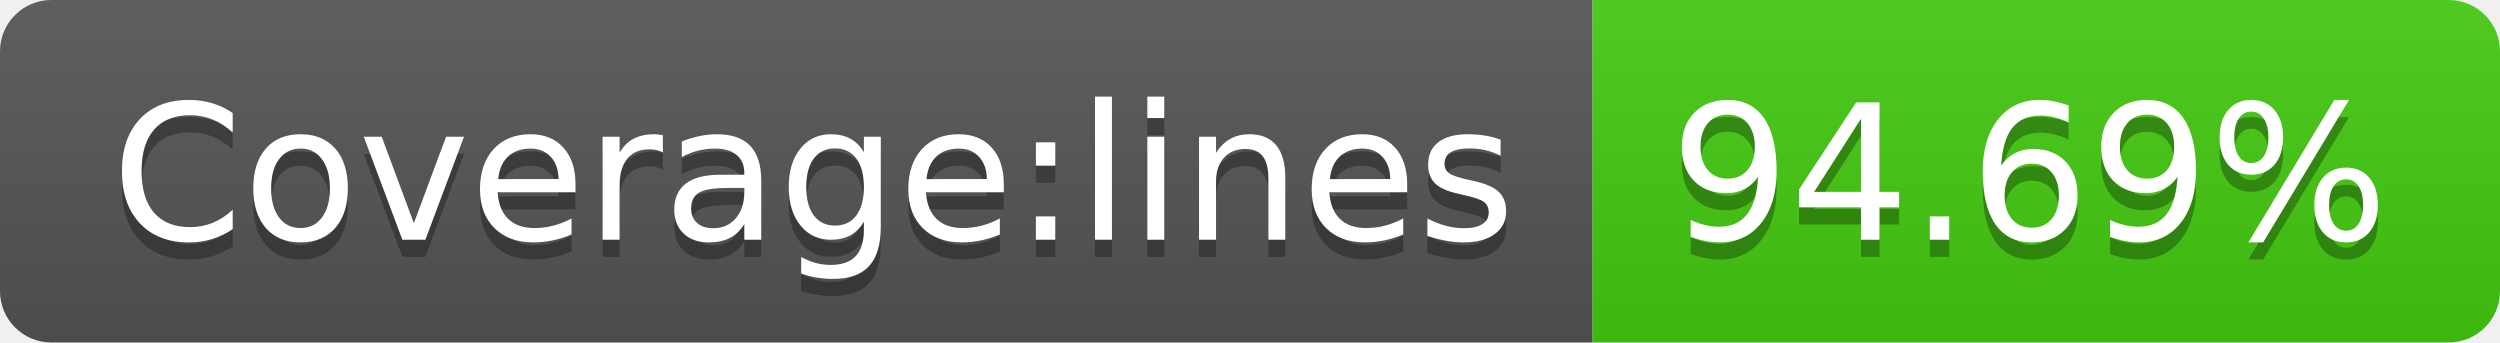
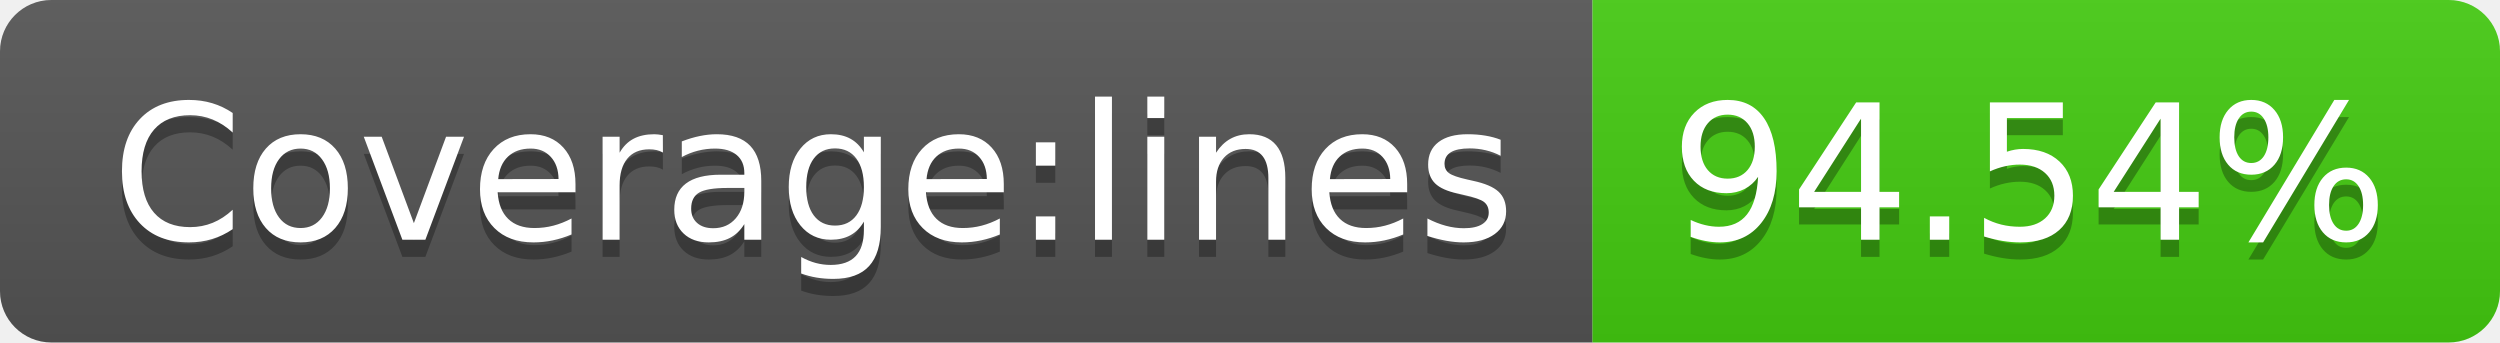
- <svg xmlns="http://www.w3.org/2000/svg" width="146" height="20" role="img" aria-label="Coverage:lines: 94.69%">
+ <svg xmlns="http://www.w3.org/2000/svg" width="146" height="20" role="img" aria-label="Coverage:lines: 94.54%">
  <linearGradient id="s" x2="0" y2="100%">
    <stop offset="0" stop-color="#bbb" stop-opacity=".1" />
    <stop offset="1" stop-opacity=".1" />
  </linearGradient>
  <clipPath id="r">
    <rect width="146" height="20" rx="3" fill="#fff" />
  </clipPath>
  <g clip-path="url(#r)">
    <rect width="93" height="20" fill="#555" />
    <rect x="93" width="53" height="20" fill="#4c1" />
    <rect width="146" height="20" fill="url(#s)" />
  </g>
  <g fill="#fff" text-anchor="middle" font-family="Verdana,Geneva,DejaVu Sans,sans-serif" text-rendering="geometricPrecision" font-size="110">
    <text aria-hidden="true" x="475" y="150" fill="#010101" fill-opacity=".3" transform="scale(.1)" textLength="830">Coverage:lines</text>
    <text x="475" y="140" transform="scale(.1)" fill="#fff" textLength="830">Coverage:lines</text>
-     <text aria-hidden="true" x="1185" y="150" fill="#010101" fill-opacity=".3" transform="scale(.1)" textLength="430">94.69%</text>
-     <text x="1185" y="140" transform="scale(.1)" fill="#fff" textLength="430">94.69%</text>
+     <text aria-hidden="true" x="1185" y="150" fill="#010101" fill-opacity=".3" transform="scale(.1)" textLength="430">94.54%</text>
+     <text x="1185" y="140" transform="scale(.1)" fill="#fff" textLength="430">94.54%</text>
  </g>
</svg>
